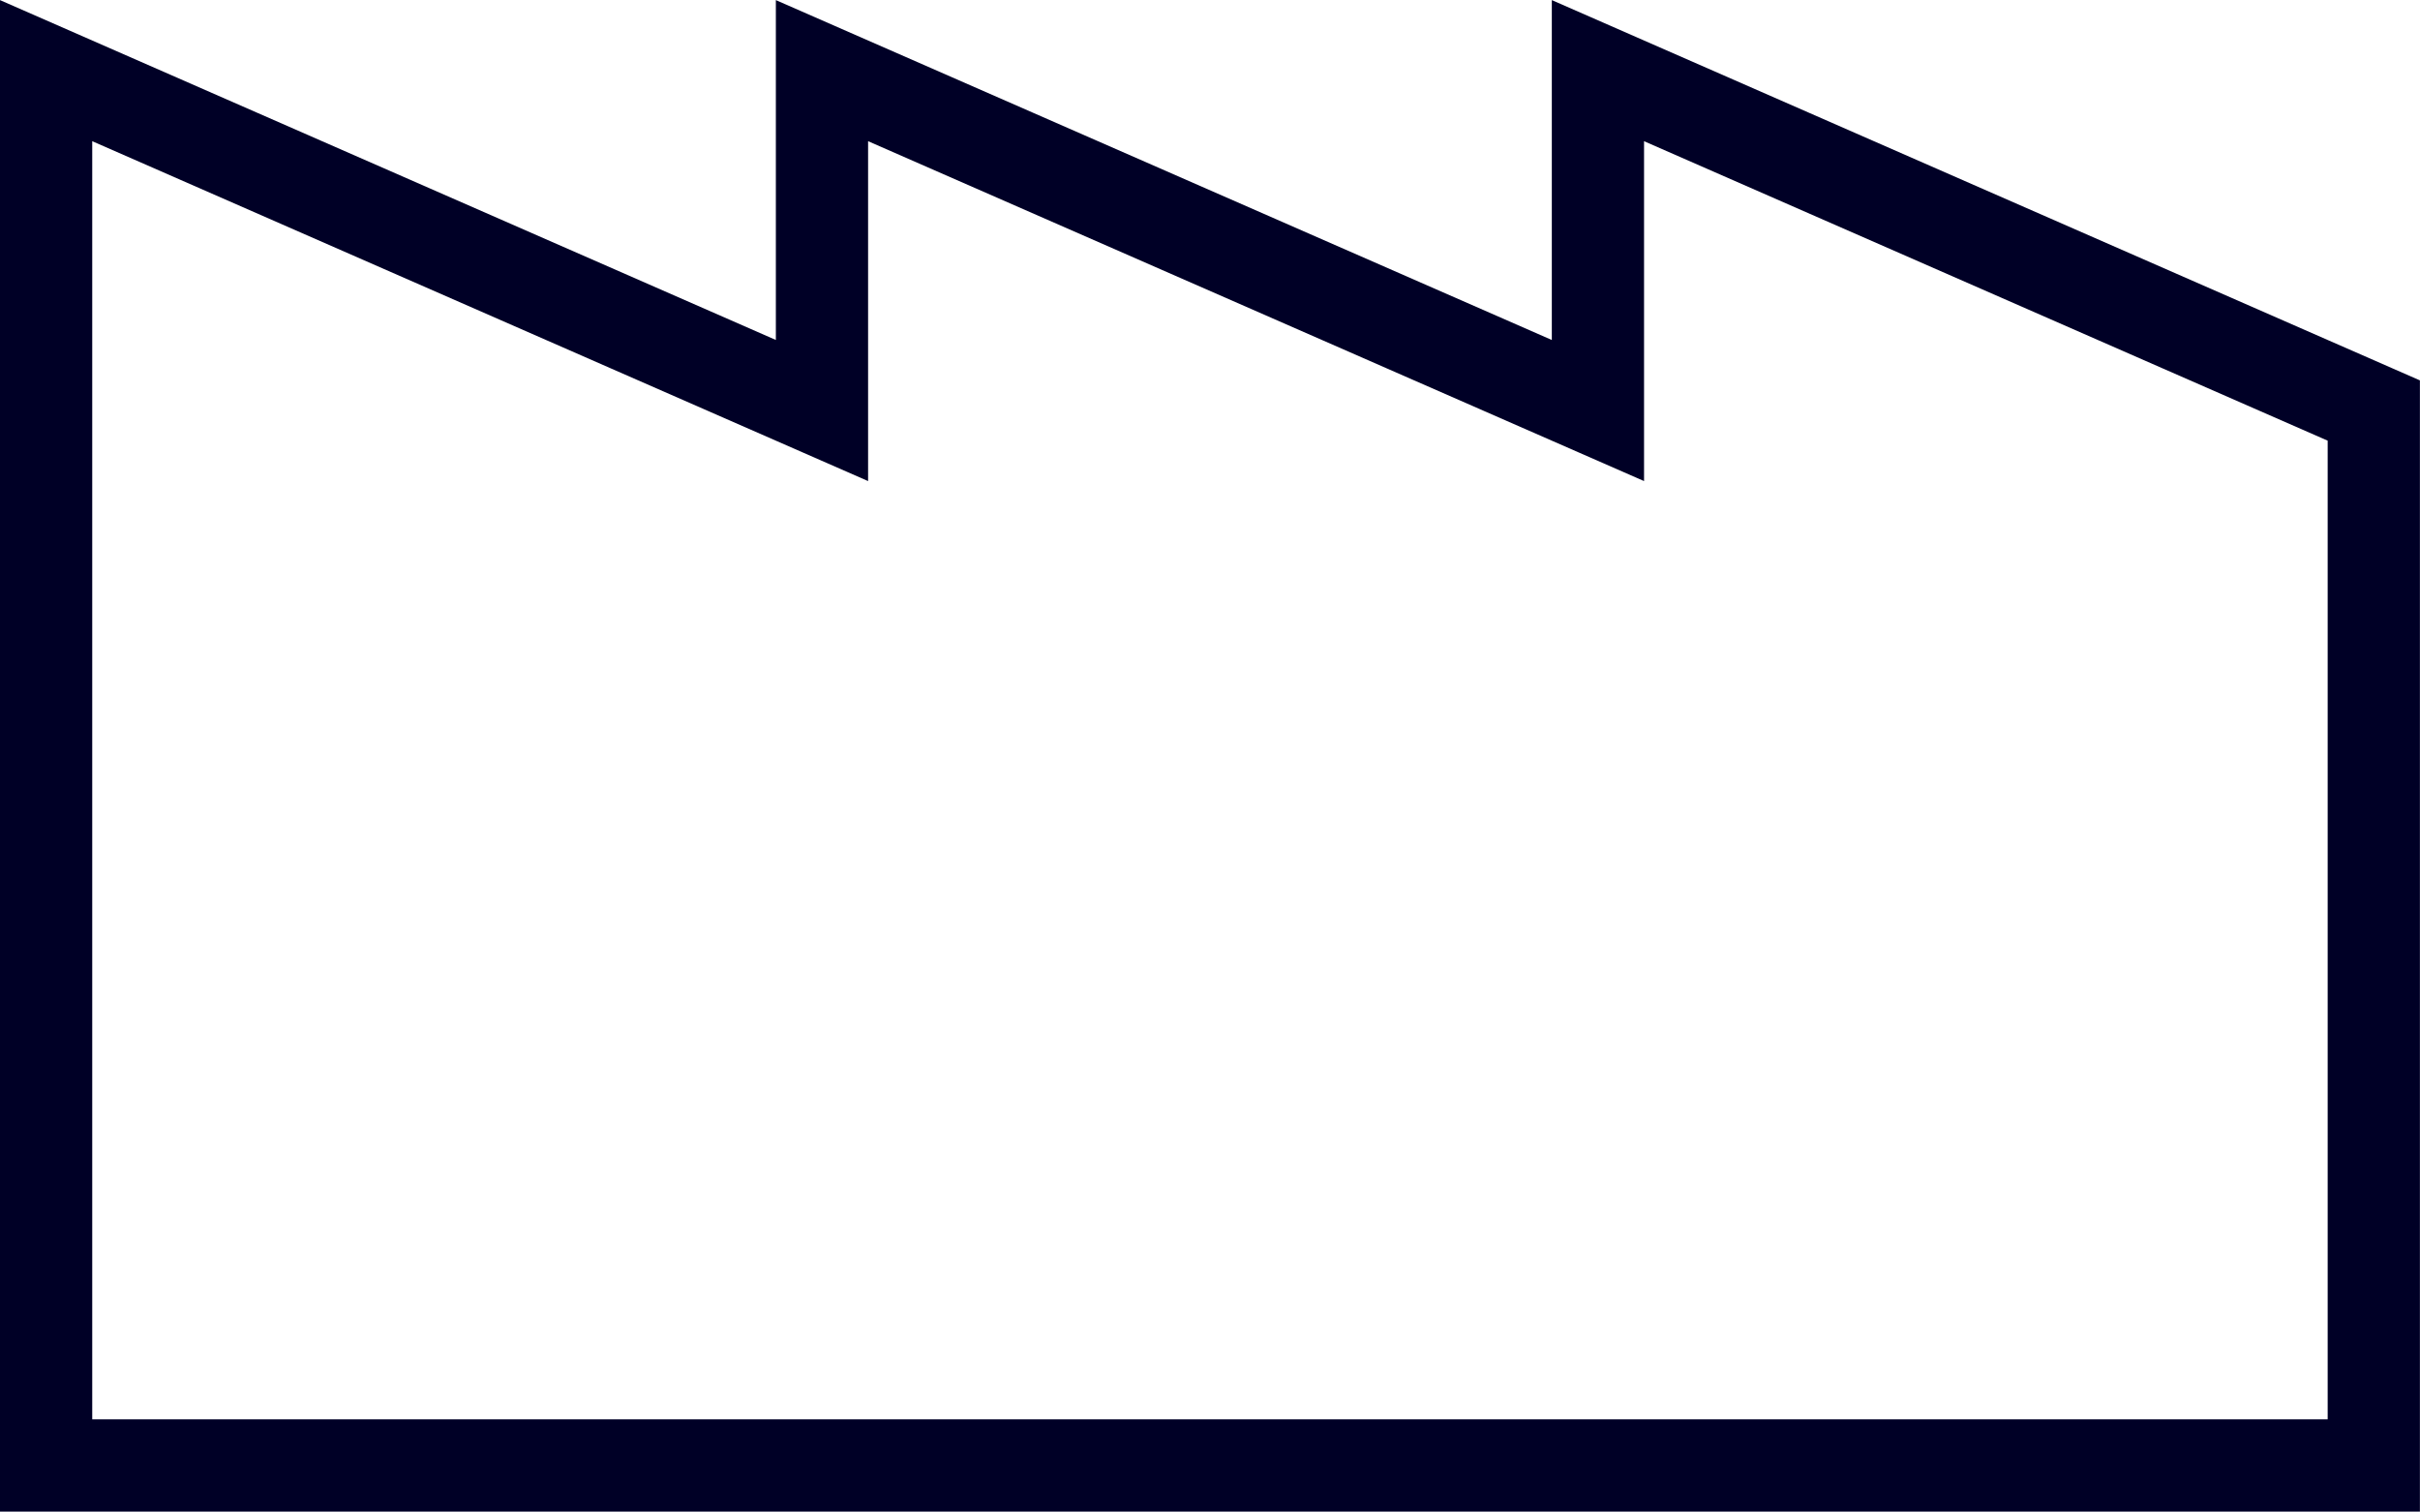
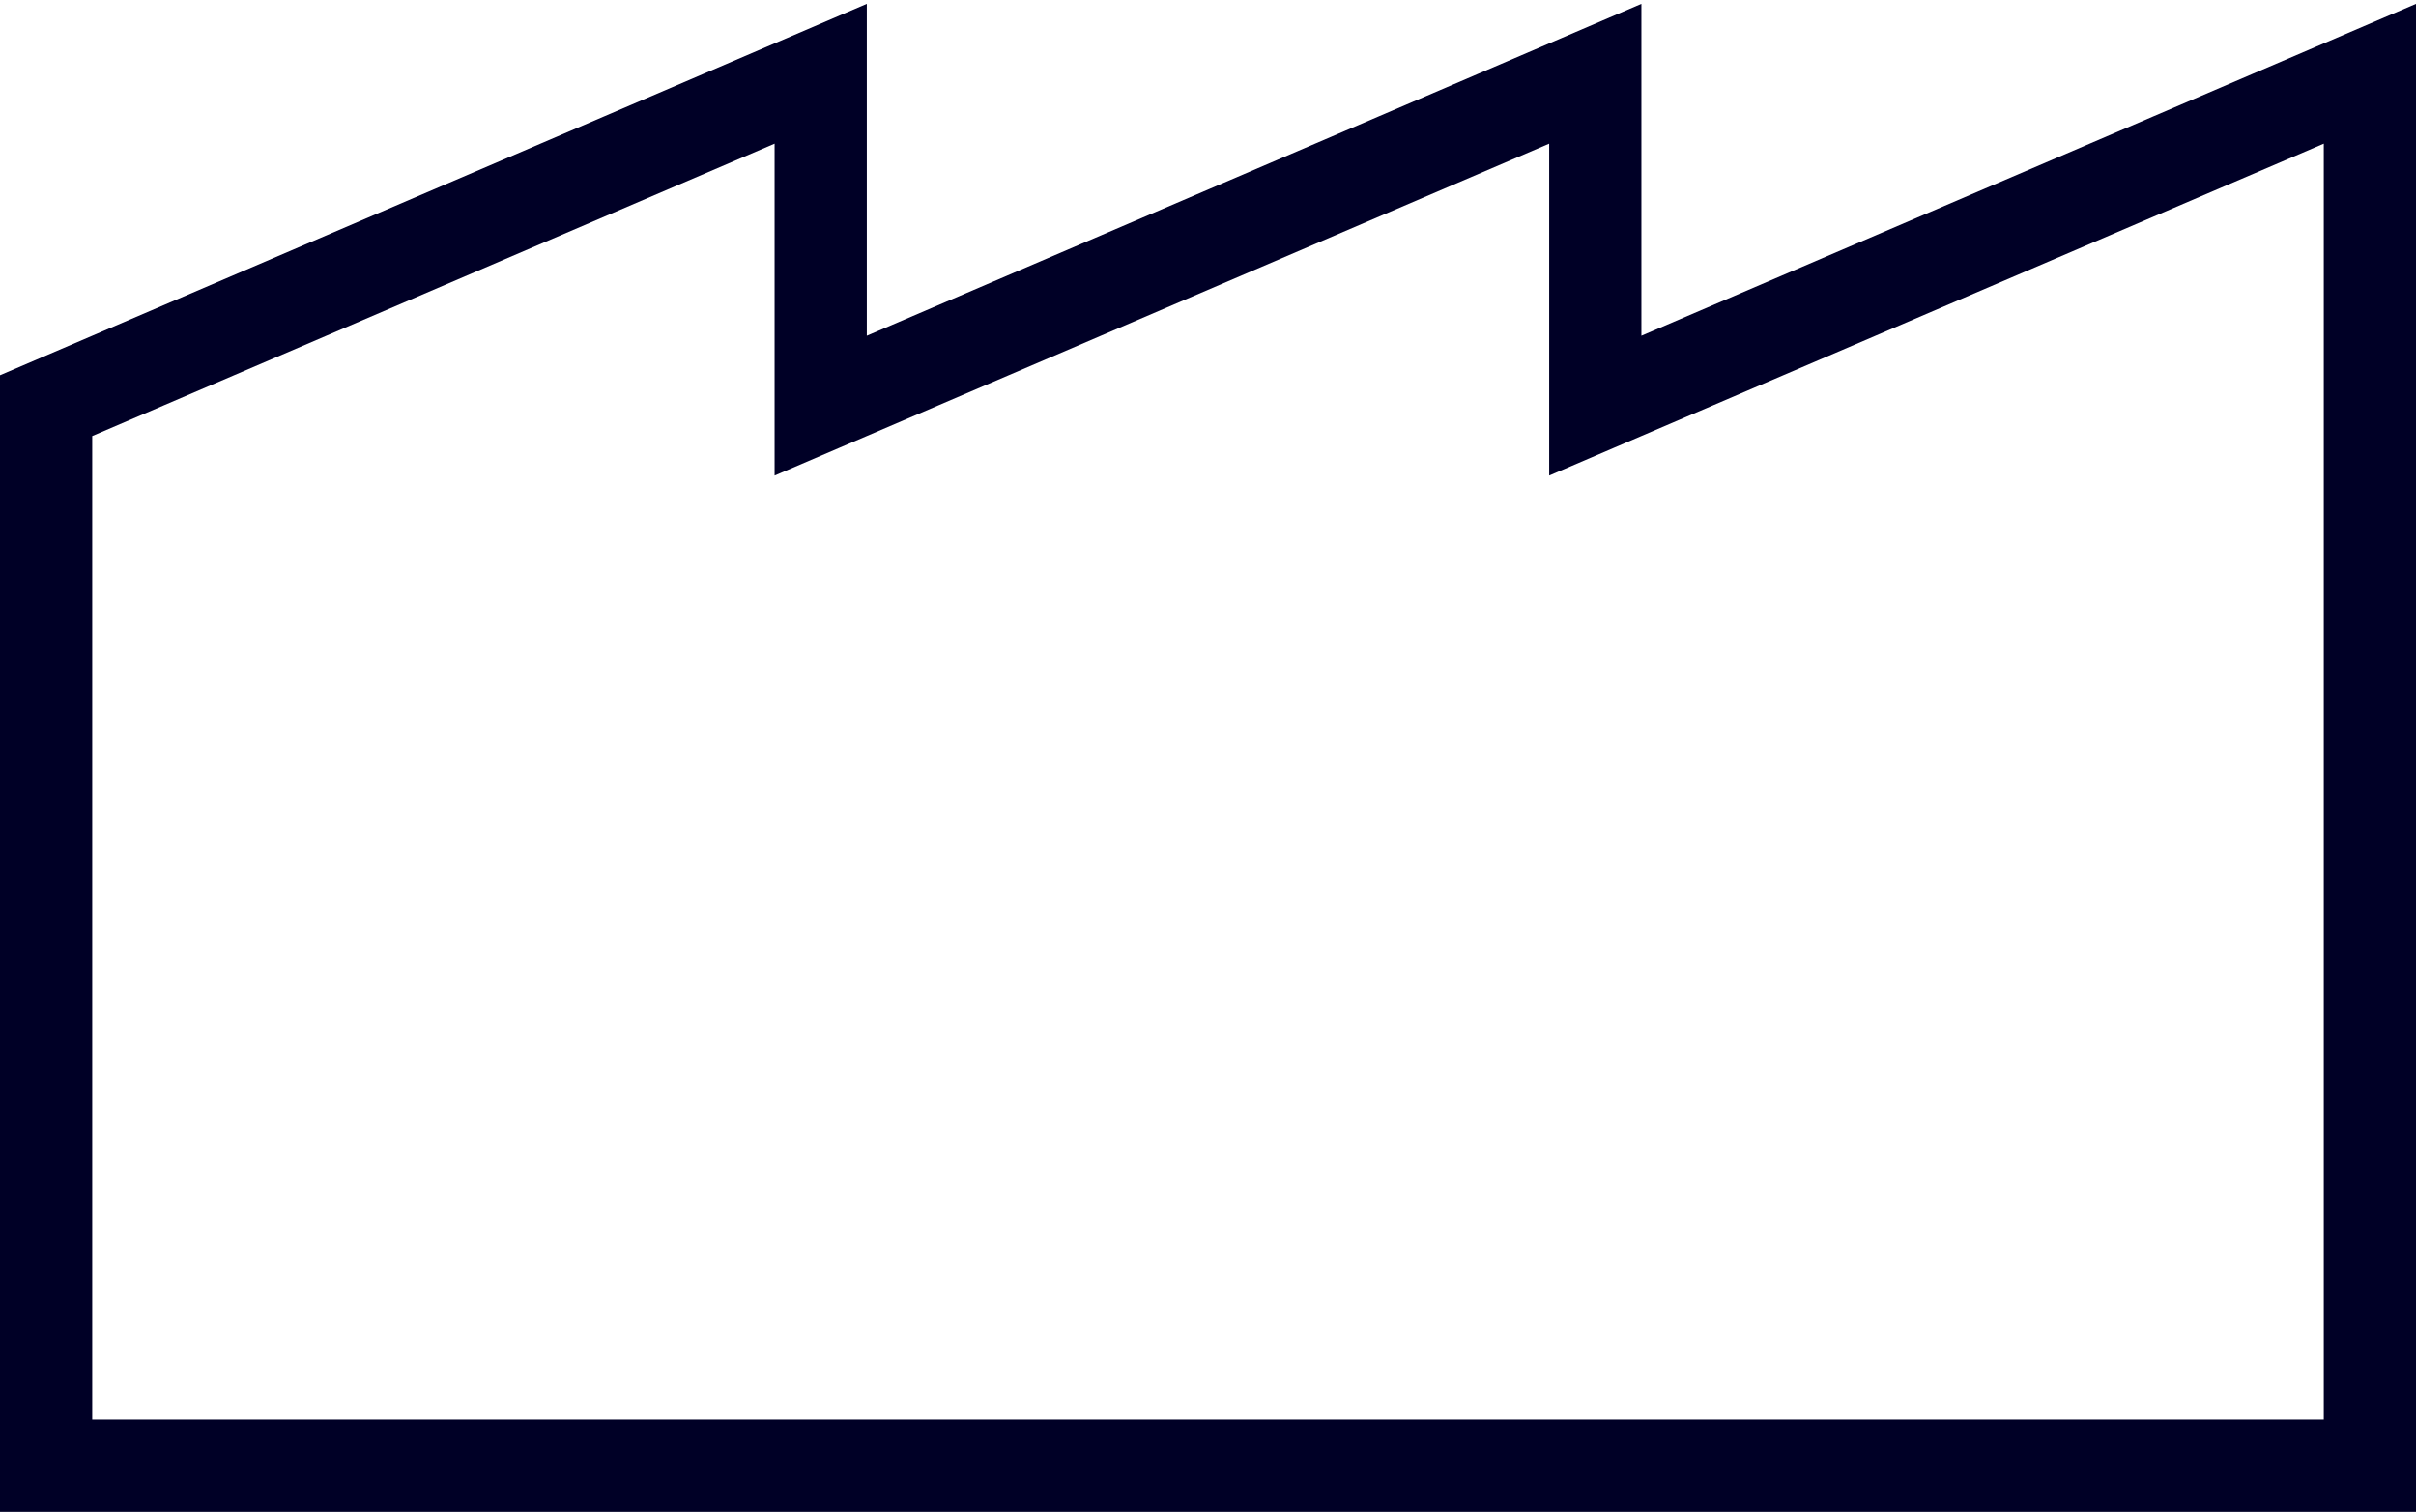
- <svg xmlns="http://www.w3.org/2000/svg" width="26.238" height="16.389" viewBox="0 0 26.238 16.389">
-   <defs>
-     <style>.a{fill:none;stroke:#000026;}</style>
-   </defs>
-   <path class="a" d="M16.825,0V3.685L8.412,0V3.685L0,0V15.123H25.237V3.685Z" transform="translate(0.5 0.766)" />
+ <svg xmlns="http://www.w3.org/2000/svg" width="26.2" height="16.4" viewBox="0 0 26.2 16.4">
+   <path d="M.5,4.4V15.9H25.7V.8L17.3,4.4V.8L8.9,4.4V.8Z" style="fill: none;stroke: #000026" />
</svg>
